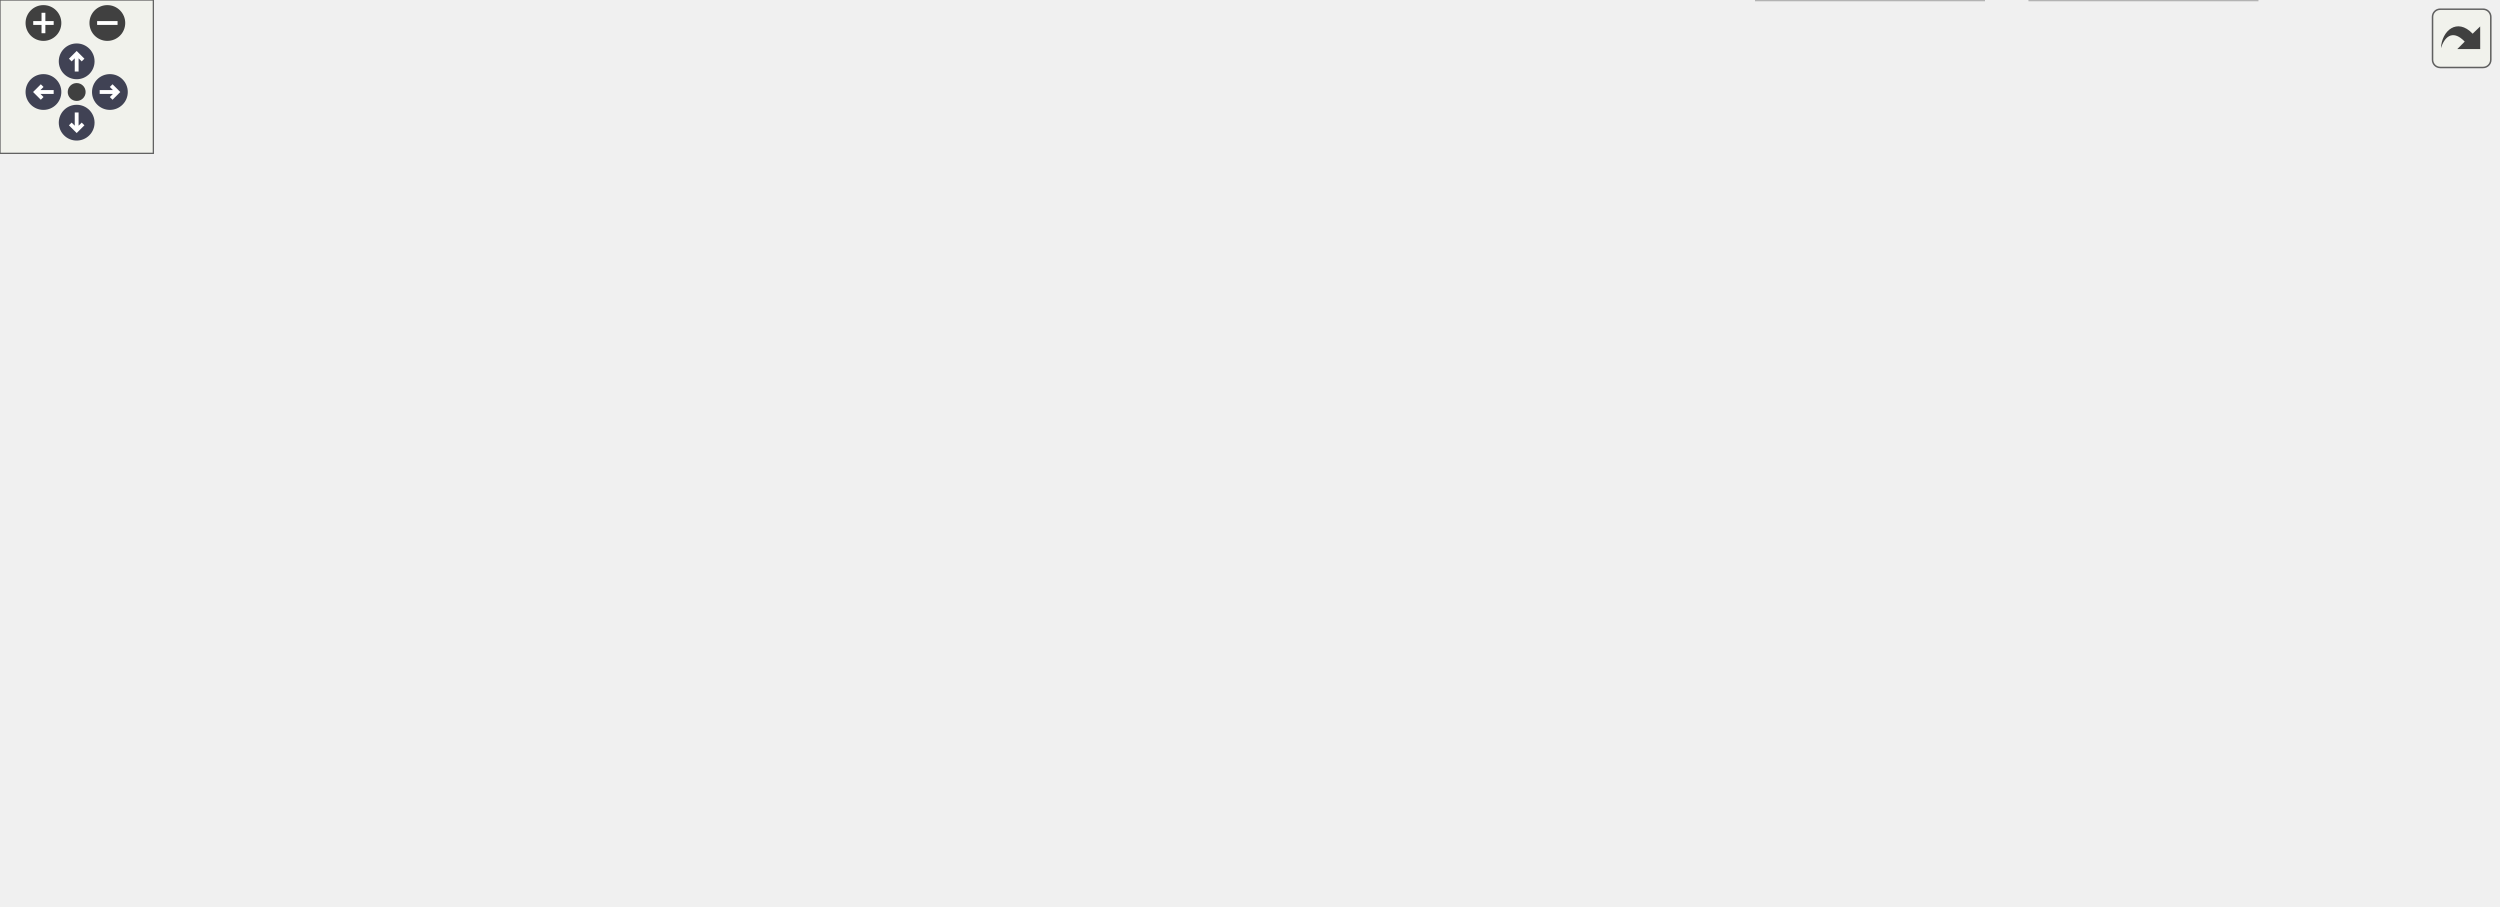
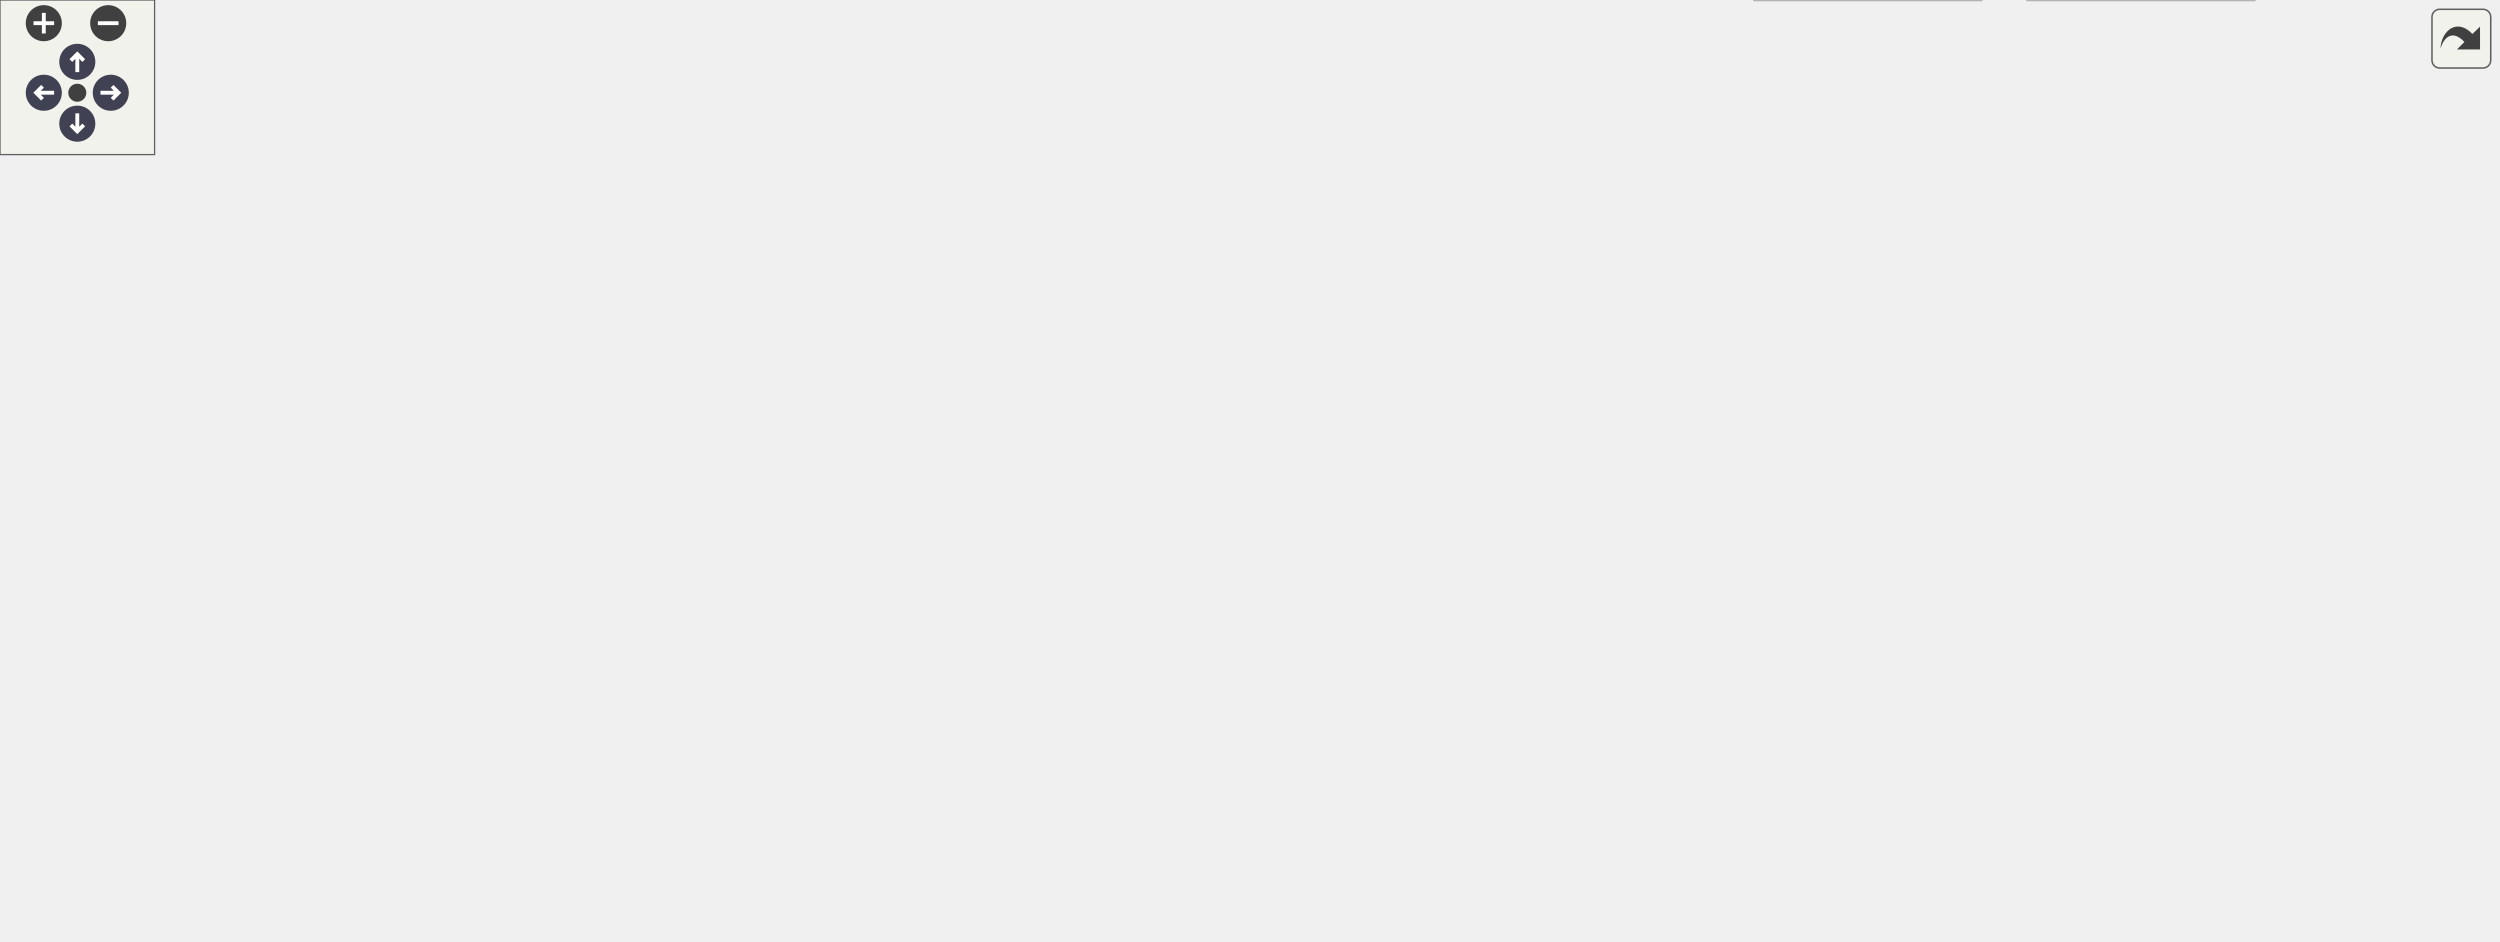
<svg xmlns="http://www.w3.org/2000/svg" xmlns:xlink="http://www.w3.org/1999/xlink" id="main" version="1.1" xml:space="preserve">
  <style type="text/css">
.node, .edge {opacity: 0.7;}
.node.selected, .edge.selected {opacity: 1;}
.edge:hover path { stroke: red; }
.edge:hover polygon { stroke: red; fill: red; }
</style>
  <defs>
    <circle id="rim" cx="0" cy="0" r="7" />
    <circle id="rim2" cx="0" cy="0" r="3.5" />
    <g id="zoomPlus">
      <use xlink:href="#rim" fill="#404040">
        <set attributeName="fill" to="#808080" begin="zoomplus.mouseover" end="zoomplus.mouseout" />
      </use>
      <path d="M-4,0h8M0,-4v8" fill="none" stroke="white" stroke-width="1.5" pointer-events="none" />
    </g>
    <g id="zoomMin">
      <use xlink:href="#rim" fill="#404040">
        <set attributeName="fill" to="#808080" begin="zoomminus.mouseover" end="zoomminus.mouseout" />
      </use>
      <path d="M-4,0h8" fill="none" stroke="white" stroke-width="1.5" pointer-events="none" />
    </g>
    <g id="arrowUp" transform="translate(30 24)">
      <use xlink:href="#rim" />
      <path pointer-events="none" fill="none" stroke="white" stroke-width="1.5" d="M0,-3.0v7 M-2.5,-0.5L0,-3.0L2.5,-0.5" />
    </g>
    <g id="arrowRight" transform="rotate(90) translate(36 -43)">
      <use xlink:href="#rim" />
      <path pointer-events="none" fill="none" stroke="white" stroke-width="1.5" d="M0,-3.0v7 M-2.5,-0.5L0,-3.0L2.5,-0.5" />
    </g>
    <g id="arrowDown" transform="rotate(180) translate(-30 -48)">
      <use xlink:href="#rim" />
      <path pointer-events="none" fill="none" stroke="white" stroke-width="1.5" d="M0,-3.0v7 M-2.5,-0.5L0,-3.0L2.5,-0.5" />
    </g>
    <g id="arrowLeft" transform="rotate(270) translate(-36 17)">
      <use xlink:href="#rim" />
      <path pointer-events="none" fill="none" stroke="white" stroke-width="1.5" d="M0,-3.0v7 M-2.5,-0.5L0,-3.0L2.5,-0.5" />
    </g>
    <g id="resetDef">
      <use xlink:href="#rim2" fill="#404040">
        <set attributeName="fill" to="#808080" begin="reset.mouseover" end="reset.mouseout" />
      </use>
    </g>
  </defs>
  <svg id="graph" class="graph">
    <g id="viewport">
      <g id="Node000001" class="node">
        <g id="a_Node000001">
          <a xlink:title="Can Implementation through MCP2515 Can Controller and TJA1050 CAN Tranciever.">
-             <polygon fill="#999999" stroke="#666666" points="521.69,-294 479.69,-294 479.69,-275 521.69,-275 521.69,-294" />
-             <text text-anchor="middle" x="500.69" y="-282" font-family="Helvetica,sans-Serif" font-size="10.00">can.c</text>
+             <polygon fill="#999999" stroke="#666666" points="564.73,-304.5 523.23,-304.5 523.23,-283.75 564.73,-283.75 564.73,-304.5" />
+             <text xml:space="preserve" text-anchor="middle" x="543.98" y="-291" font-family="Helvetica,sans-Serif" font-size="10.00">can.c</text>
          </a>
        </g>
      </g>
      <g id="Node000002" class="node">
        <g id="a_Node000002">
          <a xlink:href="can_8h.html" target="_top" xlink:title=" ">
-             <polygon fill="white" stroke="#666666" points="446.19,-239 403.19,-239 403.19,-220 446.19,-220 446.19,-239" />
-             <text text-anchor="middle" x="424.69" y="-227" font-family="Helvetica,sans-Serif" font-size="10.00">can.h</text>
+             <polygon fill="white" stroke="#666666" points="426.11,-247.75 383.86,-247.75 383.86,-227 426.11,-227 426.11,-247.75" />
+             <text xml:space="preserve" text-anchor="middle" x="404.98" y="-234.25" font-family="Helvetica,sans-Serif" font-size="10.00">can.h</text>
          </a>
        </g>
      </g>
      <g id="edge1_Node000001_Node000002" class="edge">
        <g id="a_edge1_Node000001_Node000002">
          <a xlink:title=" ">
-             <path fill="none" stroke="#63b8ff" d="M488.48,-274.98C476.92,-266.92 459.32,-254.65 445.53,-245.03" />
-             <polygon fill="#63b8ff" stroke="#63b8ff" points="447.33,-242.02 437.13,-239.17 443.33,-247.76 447.33,-242.02" />
-           </a>
-         </g>
-       </g>
-       <g id="Node000022" class="node">
-         <g id="a_Node000022">
+             <path fill="none" stroke="#63b8ff" d="M522.87,-284.81C500.01,-275.81 463.28,-261.34 436.9,-250.95" />
+             <polygon fill="#63b8ff" stroke="#63b8ff" points="438.29,-247.73 427.7,-247.32 435.72,-254.24 438.29,-247.73" />
+           </a>
+         </g>
+       </g>
+       <g id="Node000025" class="node">
+         <g id="a_Node000025">
          <a xlink:href="usb__serial_8h.html" target="_top" xlink:title=" ">
-             <polygon fill="white" stroke="#666666" points="542.19,-129 467.19,-129 467.19,-110 542.19,-110 542.19,-129" />
-             <text text-anchor="middle" x="504.69" y="-117" font-family="Helvetica,sans-Serif" font-size="10.00">usb_serial.h</text>
-           </a>
-         </g>
-       </g>
-       <g id="edge35_Node000001_Node000022" class="edge">
-         <g id="a_edge35_Node000001_Node000022">
-           <a xlink:title=" ">
-             <path fill="none" stroke="#63b8ff" d="M500.91,-274.74C501.53,-249.31 503.36,-175.08 504.22,-139.69" />
-             <polygon fill="#63b8ff" stroke="#63b8ff" points="507.73,-139.39 504.48,-129.31 500.73,-139.22 507.73,-139.39" />
+             <polygon fill="white" stroke="#666666" points="536.23,-134.25 461.73,-134.25 461.73,-113.5 536.23,-113.5 536.23,-134.25" />
+             <text xml:space="preserve" text-anchor="middle" x="498.98" y="-120.75" font-family="Helvetica,sans-Serif" font-size="10.00">usb_serial.h</text>
+           </a>
+         </g>
+       </g>
+       <g id="edge38_Node000001_Node000025" class="edge">
+         <g id="a_edge38_Node000001_Node000025">
+           <a xlink:title=" ">
+             <path fill="none" stroke="#63b8ff" d="M559.2,-283.45C590.18,-262.56 655.23,-211.76 625.98,-170.25 608.32,-145.19 575.49,-133.89 547.64,-128.84" />
+             <polygon fill="#63b8ff" stroke="#63b8ff" points="548.38,-125.41 537.96,-127.32 547.29,-132.33 548.38,-125.41" />
          </a>
        </g>
      </g>
      <g id="Node000003" class="node">
        <g id="a_Node000003">
          <a xlink:title=" ">
-             <polygon fill="#e0e0e0" stroke="#999999" points="703.69,-74 653.69,-74 653.69,-55 703.69,-55 703.69,-74" />
-             <text text-anchor="middle" x="678.69" y="-62" font-family="Helvetica,sans-Serif" font-size="10.00">stdio.h</text>
+             <polygon fill="#e0e0e0" stroke="#999999" points="696.48,-77.5 647.48,-77.5 647.48,-56.75 696.48,-56.75 696.48,-77.5" />
+             <text xml:space="preserve" text-anchor="middle" x="671.98" y="-64" font-family="Helvetica,sans-Serif" font-size="10.00">stdio.h</text>
          </a>
        </g>
      </g>
      <g id="edge2_Node000002_Node000003" class="edge">
        <g id="a_edge2_Node000002_Node000003">
          <a xlink:title=" ">
-             <path fill="none" stroke="#63b8ff" d="M446.21,-221.2C467.81,-213.43 501.69,-200.06 528.69,-184 580.95,-152.93 635.22,-105.65 661.87,-81.27" />
-             <polygon fill="#63b8ff" stroke="#63b8ff" points="664.55,-83.56 669.52,-74.21 659.79,-78.42 664.55,-83.56" />
+             <path fill="none" stroke="#63b8ff" d="M426.32,-234.6C475.7,-230.1 595.92,-216.71 625.98,-191 656.45,-164.94 666.77,-116.62 670.24,-88.97" />
+             <polygon fill="#63b8ff" stroke="#63b8ff" points="673.68,-89.7 671.24,-79.38 666.72,-88.97 673.68,-89.7" />
          </a>
        </g>
      </g>
      <g id="Node000004" class="node">
        <g id="a_Node000004">
          <a xlink:title=" ">
-             <polygon fill="#e0e0e0" stroke="#999999" points="555.69,-74 483.69,-74 483.69,-55 555.69,-55 555.69,-74" />
-             <text text-anchor="middle" x="519.69" y="-62" font-family="Helvetica,sans-Serif" font-size="10.00">FreeRTOS.h</text>
+             <polygon fill="#e0e0e0" stroke="#999999" points="550.73,-77.5 479.23,-77.5 479.23,-56.75 550.73,-56.75 550.73,-77.5" />
+             <text xml:space="preserve" text-anchor="middle" x="514.98" y="-64" font-family="Helvetica,sans-Serif" font-size="10.00">FreeRTOS.h</text>
          </a>
        </g>
      </g>
      <g id="edge3_Node000002_Node000004" class="edge">
        <g id="a_edge3_Node000002_Node000004">
          <a xlink:title=" ">
-             <path fill="none" stroke="#63b8ff" d="M444.8,-219.85C474.6,-205.79 529.38,-174.83 551.69,-129 559.59,-112.79 548.06,-94.42 536.71,-81.62" />
-             <polygon fill="#63b8ff" stroke="#63b8ff" points="538.93,-78.88 529.48,-74.09 533.88,-83.73 538.93,-78.88" />
+             <path fill="none" stroke="#63b8ff" d="M389.72,-226.6C370.93,-213.37 343.32,-189.24 358.98,-170.25 412.56,-105.3 491.4,-199.2 544.98,-134.25 556.69,-120.05 545.29,-100.54 533.32,-86.39" />
+             <polygon fill="#63b8ff" stroke="#63b8ff" points="535.97,-84.11 526.64,-79.1 530.81,-88.83 535.97,-84.11" />
          </a>
        </g>
      </g>
      <g id="Node000005" class="node">
        <g id="a_Node000005">
          <a xlink:title=" ">
-             <polygon fill="#e0e0e0" stroke="#999999" points="160.19,-74 113.19,-74 113.19,-55 160.19,-55 160.19,-74" />
-             <text text-anchor="middle" x="136.69" y="-62" font-family="Helvetica,sans-Serif" font-size="10.00">task.h</text>
+             <polygon fill="#e0e0e0" stroke="#999999" points="159.98,-77.5 113.98,-77.5 113.98,-56.75 159.98,-56.75 159.98,-77.5" />
+             <text xml:space="preserve" text-anchor="middle" x="136.98" y="-64" font-family="Helvetica,sans-Serif" font-size="10.00">task.h</text>
          </a>
        </g>
      </g>
      <g id="edge4_Node000002_Node000005" class="edge">
        <g id="a_edge4_Node000002_Node000005">
          <a xlink:title=" ">
-             <path fill="none" stroke="#63b8ff" d="M403.04,-227C323.75,-220.98 51.37,-195.66 3.69,-129 -1.22,-122.13 -1.24,-116.85 3.69,-110 9.69,-101.67 65.51,-85 102.9,-74.6" />
-             <polygon fill="#63b8ff" stroke="#63b8ff" points="104.19,-77.87 112.9,-71.84 102.33,-71.12 104.19,-77.87" />
+             <path fill="none" stroke="#63b8ff" d="M383.48,-234.52C306.66,-227.39 47.95,-198.83 3.98,-134.25 -1.21,-126.63 -1.39,-121 3.98,-113.5 6.99,-109.29 64.48,-90.71 102.88,-78.67" />
+             <polygon fill="#63b8ff" stroke="#63b8ff" points="103.68,-82.09 112.18,-75.77 101.59,-75.41 103.68,-82.09" />
          </a>
        </g>
      </g>
      <g id="Node000006" class="node">
        <g id="a_Node000006">
          <a xlink:title=" ">
-             <polygon fill="#e0e0e0" stroke="#999999" points="68.69,-129 12.69,-129 12.69,-110 68.69,-110 68.69,-129" />
-             <text text-anchor="middle" x="40.69" y="-117" font-family="Helvetica,sans-Serif" font-size="10.00">queue.h</text>
+             <polygon fill="#e0e0e0" stroke="#999999" points="68.48,-134.25 13.48,-134.25 13.48,-113.5 68.48,-113.5 68.48,-134.25" />
+             <text xml:space="preserve" text-anchor="middle" x="40.98" y="-120.75" font-family="Helvetica,sans-Serif" font-size="10.00">queue.h</text>
          </a>
        </g>
      </g>
      <g id="edge5_Node000002_Node000006" class="edge">
        <g id="a_edge5_Node000002_Node000006">
          <a xlink:title=" ">
-             <path fill="none" stroke="#63b8ff" d="M403.18,-224.55C366.33,-217.59 288.87,-202.15 224.69,-184 170.45,-168.66 108.77,-146.35 72.38,-132.66" />
-             <polygon fill="#63b8ff" stroke="#63b8ff" points="73.4,-129.31 62.81,-129.05 70.93,-135.86 73.4,-129.31" />
+             <path fill="none" stroke="#63b8ff" d="M383.42,-232.51C346.88,-225.72 270.65,-210.5 207.98,-191 160.1,-176.1 106.47,-153.82 73.21,-139.32" />
+             <polygon fill="#63b8ff" stroke="#63b8ff" points="74.7,-136.15 64.14,-135.33 71.88,-142.56 74.7,-136.15" />
          </a>
        </g>
      </g>
      <g id="Node000007" class="node">
        <g id="a_Node000007">
          <a xlink:title=" ">
-             <polygon fill="#e0e0e0" stroke="#999999" points="162.69,-129 86.69,-129 86.69,-110 162.69,-110 162.69,-129" />
-             <text text-anchor="middle" x="124.69" y="-117" font-family="Helvetica,sans-Serif" font-size="10.00">pico/stdlib.h</text>
+             <polygon fill="#e0e0e0" stroke="#999999" points="161.61,-134.25 86.36,-134.25 86.36,-113.5 161.61,-113.5 161.61,-134.25" />
+             <text xml:space="preserve" text-anchor="middle" x="123.98" y="-120.75" font-family="Helvetica,sans-Serif" font-size="10.00">pico/stdlib.h</text>
          </a>
        </g>
      </g>
      <g id="edge6_Node000002_Node000007" class="edge">
        <g id="a_edge6_Node000002_Node000007">
          <a xlink:title=" ">
-             <path fill="none" stroke="#63b8ff" d="M403.09,-222.91C373.72,-215.12 319.69,-200.14 274.69,-184 231.41,-168.47 182.59,-147.05 152.73,-133.49" />
-             <polygon fill="#63b8ff" stroke="#63b8ff" points="153.92,-130.18 143.37,-129.21 151.01,-136.55 153.92,-130.18" />
+             <path fill="none" stroke="#63b8ff" d="M383.53,-230.98C354.39,-223.4 300.92,-208.52 256.98,-191 219.3,-175.97 177.7,-154.44 151.23,-140.08" />
+             <polygon fill="#63b8ff" stroke="#63b8ff" points="152.98,-137.04 142.53,-135.31 149.62,-143.18 152.98,-137.04" />
          </a>
        </g>
      </g>
      <g id="Node000008" class="node">
        <g id="a_Node000008">
          <a xlink:href="log_8h.html" target="_top" xlink:title=" ">
-             <polygon fill="white" stroke="#666666" points="324.19,-184 283.19,-184 283.19,-165 324.19,-165 324.19,-184" />
-             <text text-anchor="middle" x="303.69" y="-172" font-family="Helvetica,sans-Serif" font-size="10.00">log.h</text>
+             <polygon fill="white" stroke="#666666" points="305.98,-191 265.98,-191 265.98,-170.25 305.98,-170.25 305.98,-191" />
+             <text xml:space="preserve" text-anchor="middle" x="285.98" y="-177.5" font-family="Helvetica,sans-Serif" font-size="10.00">log.h</text>
          </a>
        </g>
      </g>
      <g id="edge7_Node000002_Node000008" class="edge">
        <g id="a_edge7_Node000002_Node000008">
          <a xlink:title=" ">
-             <path fill="none" stroke="#63b8ff" d="M405.25,-219.98C385.7,-211.42 355.31,-198.11 332.87,-188.28" />
-             <polygon fill="#63b8ff" stroke="#63b8ff" points="334.05,-184.98 323.49,-184.17 331.24,-191.39 334.05,-184.98" />
+             <path fill="none" stroke="#63b8ff" d="M383.71,-226.59C365.03,-218 337.65,-205.4 316.62,-195.72" />
+             <polygon fill="#63b8ff" stroke="#63b8ff" points="318.2,-192.6 307.65,-191.6 315.27,-198.95 318.2,-192.6" />
          </a>
        </g>
      </g>
      <g id="Node000017" class="node">
        <g id="a_Node000017">
          <a xlink:href="mcp2515_8h.html" target="_top" xlink:title=" ">
-             <polygon fill="white" stroke="#666666" points="746.19,-129 675.19,-129 675.19,-110 746.19,-110 746.19,-129" />
-             <text text-anchor="middle" x="710.69" y="-117" font-family="Helvetica,sans-Serif" font-size="10.00">mcp2515.h</text>
+             <polygon fill="white" stroke="#666666" points="755.98,-134.25 685.98,-134.25 685.98,-113.5 755.98,-113.5 755.98,-134.25" />
+             <text xml:space="preserve" text-anchor="middle" x="720.98" y="-120.75" font-family="Helvetica,sans-Serif" font-size="10.00">mcp2515.h</text>
          </a>
        </g>
      </g>
      <g id="edge26_Node000002_Node000017" class="edge">
        <g id="a_edge26_Node000002_Node000017">
          <a xlink:title=" ">
-             <path fill="none" stroke="#63b8ff" d="M446.33,-229.3C490.12,-229.93 590.99,-226.26 660.69,-184 678.83,-173.01 692.98,-152.86 701.53,-138.2" />
-             <polygon fill="#63b8ff" stroke="#63b8ff" points="704.77,-139.56 706.53,-129.11 698.64,-136.18 704.77,-139.56" />
+             <path fill="none" stroke="#63b8ff" d="M426.53,-236.96C472.26,-237.29 581.22,-233.2 658.98,-191 679.86,-179.67 697.67,-158.71 708.77,-143.42" />
+             <polygon fill="#63b8ff" stroke="#63b8ff" points="711.38,-145.8 714.2,-135.59 705.63,-141.81 711.38,-145.8" />
+           </a>
+         </g>
+       </g>
+       <g id="Node000022" class="node">
+         <g id="a_Node000022">
+           <a xlink:title=" ">
+             <polygon fill="#e0e0e0" stroke="#999999" points="442.23,-191 367.73,-191 367.73,-170.25 442.23,-170.25 442.23,-191" />
+             <text xml:space="preserve" text-anchor="middle" x="404.98" y="-177.5" font-family="Helvetica,sans-Serif" font-size="10.00">isotp_user.h</text>
+           </a>
+         </g>
+       </g>
+       <g id="edge35_Node000002_Node000022" class="edge">
+         <g id="a_edge35_Node000002_Node000022">
+           <a xlink:title=" ">
+             <path fill="none" stroke="#63b8ff" d="M404.98,-226.59C404.98,-219.97 404.98,-210.97 404.98,-202.77" />
+             <polygon fill="#63b8ff" stroke="#63b8ff" points="408.48,-202.84 404.98,-192.84 401.48,-202.84 408.48,-202.84" />
+           </a>
+         </g>
+       </g>
+       <g id="Node000023" class="node">
+         <g id="a_Node000023">
+           <a xlink:title=" ">
+             <polygon fill="#e0e0e0" stroke="#999999" points="509.48,-191 460.48,-191 460.48,-170.25 509.48,-170.25 509.48,-191" />
+             <text xml:space="preserve" text-anchor="middle" x="484.98" y="-177.5" font-family="Helvetica,sans-Serif" font-size="10.00">isotp.h</text>
+           </a>
+         </g>
+       </g>
+       <g id="edge36_Node000002_Node000023" class="edge">
+         <g id="a_edge36_Node000002_Node000023">
+           <a xlink:title=" ">
+             <path fill="none" stroke="#63b8ff" d="M419.28,-226.59C431,-218.57 447.82,-207.06 461.51,-197.69" />
+             <polygon fill="#63b8ff" stroke="#63b8ff" points="463.28,-200.72 469.55,-192.18 459.32,-194.94 463.28,-200.72" />
+           </a>
+         </g>
+       </g>
+       <g id="Node000024" class="node">
+         <g id="a_Node000024">
+           <a xlink:title=" ">
+             <polygon fill="#e0e0e0" stroke="#999999" points="616.73,-191 527.23,-191 527.23,-170.25 616.73,-170.25 616.73,-191" />
+             <text xml:space="preserve" text-anchor="middle" x="571.98" y="-177.5" font-family="Helvetica,sans-Serif" font-size="10.00">isotp_defines.h</text>
+           </a>
+         </g>
+       </g>
+       <g id="edge37_Node000002_Node000024" class="edge">
+         <g id="a_edge37_Node000002_Node000024">
+           <a xlink:title=" ">
+             <path fill="none" stroke="#63b8ff" d="M426.47,-229.33C452.91,-220.66 498.34,-205.77 531.42,-194.92" />
+             <polygon fill="#63b8ff" stroke="#63b8ff" points="532.27,-198.33 540.68,-191.89 530.09,-191.68 532.27,-198.33" />
          </a>
        </g>
      </g>
      <g id="edge12_Node000008_Node000004" class="edge">
        <g id="a_edge12_Node000008_Node000004">
          <a xlink:title=" ">
-             <path fill="none" stroke="#63b8ff" d="M307.52,-164.61C313.94,-150.75 328.24,-124.13 348.69,-110 359.07,-102.83 426.67,-86.51 473.7,-75.76" />
-             <polygon fill="#63b8ff" stroke="#63b8ff" points="474.71,-79.11 483.69,-73.48 473.16,-72.29 474.71,-79.11" />
+             <path fill="none" stroke="#63b8ff" d="M291.94,-169.92C301.37,-155.4 321.13,-128.17 344.98,-113.5 355.56,-106.99 421.27,-90.45 467.82,-79.24" />
+             <polygon fill="#63b8ff" stroke="#63b8ff" points="468.52,-82.67 477.43,-76.94 466.89,-75.86 468.52,-82.67" />
          </a>
        </g>
      </g>
      <g id="edge13_Node000008_Node000005" class="edge">
        <g id="a_edge13_Node000008_Node000005">
          <a xlink:title=" ">
-             <path fill="none" stroke="#63b8ff" d="M290.31,-164.84C261.61,-146.28 193.89,-102.49 158.74,-79.75" />
-             <polygon fill="#63b8ff" stroke="#63b8ff" points="160.44,-76.69 150.14,-74.2 156.64,-82.57 160.44,-76.69" />
+             <path fill="none" stroke="#63b8ff" d="M274.54,-169.9C258.91,-156.72 229.86,-132.64 203.98,-113.5 190.26,-103.35 174.47,-92.61 161.66,-84.13" />
+             <polygon fill="#63b8ff" stroke="#63b8ff" points="163.67,-81.26 153.4,-78.7 159.83,-87.11 163.67,-81.26" />
          </a>
        </g>
      </g>
      <g id="edge14_Node000008_Node000006" class="edge">
        <g id="a_edge14_Node000008_Node000006">
          <a xlink:title=" ">
-             <path fill="none" stroke="#63b8ff" d="M283.08,-169.67C244.85,-162.51 160.14,-146.42 78.85,-129.19" />
-             <polygon fill="#63b8ff" stroke="#63b8ff" points="79.47,-125.75 68.96,-127.09 78.01,-132.59 79.47,-125.75" />
+             <path fill="none" stroke="#63b8ff" d="M265.74,-175.52C230.1,-168.23 153.59,-152.3 79.73,-134.84" />
+             <polygon fill="#63b8ff" stroke="#63b8ff" points="80.87,-131.52 70.33,-132.61 79.25,-138.33 80.87,-131.52" />
          </a>
        </g>
      </g>
      <g id="edge8_Node000008_Node000007" class="edge">
        <g id="a_edge8_Node000008_Node000007">
          <a xlink:title=" ">
-             <path fill="none" stroke="#63b8ff" d="M283.16,-167.42C254.03,-158.8 200.18,-142.85 163.41,-131.96" />
-             <polygon fill="#63b8ff" stroke="#63b8ff" points="164.11,-128.52 153.53,-129.04 162.13,-135.23 164.11,-128.52" />
+             <path fill="none" stroke="#63b8ff" d="M265.79,-172.8C240.37,-164.21 196.13,-149.26 163.8,-138.33" />
+             <polygon fill="#63b8ff" stroke="#63b8ff" points="164.95,-135.03 154.35,-135.14 162.71,-141.66 164.95,-135.03" />
          </a>
        </g>
      </g>
      <g id="Node000009" class="node">
        <g id="a_Node000009">
          <a xlink:title=" ">
-             <polygon fill="#e0e0e0" stroke="#999999" points="95.19,-74 42.19,-74 42.19,-55 95.19,-55 95.19,-74" />
-             <text text-anchor="middle" x="68.69" y="-62" font-family="Helvetica,sans-Serif" font-size="10.00">string.h</text>
+             <polygon fill="#e0e0e0" stroke="#999999" points="96.36,-77.5 43.61,-77.5 43.61,-56.75 96.36,-56.75 96.36,-77.5" />
+             <text xml:space="preserve" text-anchor="middle" x="69.98" y="-64" font-family="Helvetica,sans-Serif" font-size="10.00">string.h</text>
          </a>
        </g>
      </g>
      <g id="edge9_Node000008_Node000009" class="edge">
        <g id="a_edge9_Node000008_Node000009">
          <a xlink:title=" ">
-             <path fill="none" stroke="#63b8ff" d="M283.82,-164.85C264.08,-156.15 233.04,-142.18 206.69,-129 190.86,-121.08 187.61,-117.74 171.69,-110 147.91,-98.43 120.38,-86.62 99.77,-78.07" />
-             <polygon fill="#63b8ff" stroke="#63b8ff" points="100.83,-74.72 90.25,-74.15 98.17,-81.2 100.83,-74.72" />
+             <path fill="none" stroke="#63b8ff" d="M267.58,-169.82C250.85,-160.82 225.56,-146.99 203.98,-134.25 189.06,-125.44 186.25,-121.68 170.98,-113.5 149.39,-101.94 124.28,-90.64 104.49,-82.22" />
+             <polygon fill="#63b8ff" stroke="#63b8ff" points="106.07,-79.08 95.5,-78.43 103.36,-85.54 106.07,-79.08" />
          </a>
        </g>
      </g>
      <g id="Node000010" class="node">
        <g id="a_Node000010">
          <a xlink:title=" ">
-             <polygon fill="#e0e0e0" stroke="#999999" points="410.19,-129 357.19,-129 357.19,-110 410.19,-110 410.19,-129" />
-             <text text-anchor="middle" x="383.69" y="-117" font-family="Helvetica,sans-Serif" font-size="10.00">stdint.h</text>
+             <polygon fill="#e0e0e0" stroke="#999999" points="406.36,-134.25 353.61,-134.25 353.61,-113.5 406.36,-113.5 406.36,-134.25" />
+             <text xml:space="preserve" text-anchor="middle" x="379.98" y="-120.75" font-family="Helvetica,sans-Serif" font-size="10.00">stdint.h</text>
          </a>
        </g>
      </g>
      <g id="edge10_Node000008_Node000010" class="edge">
        <g id="a_edge10_Node000008_Node000010">
          <a xlink:title=" ">
-             <path fill="none" stroke="#63b8ff" d="M316.55,-164.98C328.84,-156.84 347.6,-144.41 362.17,-134.76" />
-             <polygon fill="#63b8ff" stroke="#63b8ff" points="364.2,-137.61 370.61,-129.17 360.34,-131.78 364.2,-137.61" />
+             <path fill="none" stroke="#63b8ff" d="M302.79,-169.84C316.95,-161.58 337.47,-149.63 353.79,-140.13" />
+             <polygon fill="#63b8ff" stroke="#63b8ff" points="355.13,-143.4 362.01,-135.34 351.61,-137.35 355.13,-143.4" />
          </a>
        </g>
      </g>
      <g id="Node000011" class="node">
        <g id="a_Node000011">
          <a xlink:title=" ">
-             <polygon fill="#e0e0e0" stroke="#999999" points="465.69,-74 403.69,-74 403.69,-55 465.69,-55 465.69,-74" />
-             <text text-anchor="middle" x="434.69" y="-62" font-family="Helvetica,sans-Serif" font-size="10.00">stdbool.h</text>
+             <polygon fill="#e0e0e0" stroke="#999999" points="461.48,-77.5 400.48,-77.5 400.48,-56.75 461.48,-56.75 461.48,-77.5" />
+             <text xml:space="preserve" text-anchor="middle" x="430.98" y="-64" font-family="Helvetica,sans-Serif" font-size="10.00">stdbool.h</text>
          </a>
        </g>
      </g>
      <g id="edge11_Node000008_Node000011" class="edge">
        <g id="a_edge11_Node000008_Node000011">
          <a xlink:title=" ">
-             <path fill="none" stroke="#63b8ff" d="M324.63,-171.36C350.8,-167.54 395.14,-157.1 419.69,-129 430.41,-116.74 433.82,-98.23 434.75,-84.35" />
-             <polygon fill="#63b8ff" stroke="#63b8ff" points="438.26,-84.12 435.06,-74.02 431.26,-83.91 438.26,-84.12" />
+             <path fill="none" stroke="#63b8ff" d="M306.32,-174.98C338.79,-167.16 400.17,-150.63 414.98,-134.25 426.01,-122.05 429.77,-103.56 430.91,-89.24" />
+             <polygon fill="#63b8ff" stroke="#63b8ff" points="434.4,-89.62 431.3,-79.49 427.41,-89.35 434.4,-89.62" />
          </a>
        </g>
      </g>
      <g id="Node000012" class="node">
        <g id="a_Node000012">
          <a xlink:title=" ">
-             <polygon fill="#e0e0e0" stroke="#999999" points="635.69,-74 573.69,-74 573.69,-55 635.69,-55 635.69,-74" />
-             <text text-anchor="middle" x="604.69" y="-62" font-family="Helvetica,sans-Serif" font-size="10.00">semphr.h</text>
+             <polygon fill="#e0e0e0" stroke="#999999" points="629.48,-77.5 568.48,-77.5 568.48,-56.75 629.48,-56.75 629.48,-77.5" />
+             <text xml:space="preserve" text-anchor="middle" x="598.98" y="-64" font-family="Helvetica,sans-Serif" font-size="10.00">semphr.h</text>
          </a>
        </g>
      </g>
      <g id="edge15_Node000008_Node000012" class="edge">
        <g id="a_edge15_Node000008_Node000012">
          <a xlink:title=" ">
-             <path fill="none" stroke="#63b8ff" d="M324.3,-171.62C376.56,-166.58 512.83,-151.58 551.69,-129 570.64,-117.99 585.83,-97.55 595.01,-82.83" />
-             <polygon fill="#63b8ff" stroke="#63b8ff" points="598.07,-84.53 600.15,-74.14 592.05,-80.96 598.07,-84.53" />
+             <path fill="none" stroke="#63b8ff" d="M306.47,-176.87C364.03,-169.03 524.35,-146.33 544.98,-134.25 564.1,-123.05 579.31,-102.38 588.65,-87.12" />
+             <polygon fill="#63b8ff" stroke="#63b8ff" points="591.42,-89.32 593.4,-78.91 585.36,-85.82 591.42,-89.32" />
          </a>
        </g>
      </g>
      <g id="Node000013" class="node">
        <g id="a_Node000013">
          <a xlink:href="gse_8h.html" target="_top" xlink:title=" ">
-             <polygon fill="white" stroke="#666666" points="300.19,-129 257.19,-129 257.19,-110 300.19,-110 300.19,-129" />
-             <text text-anchor="middle" x="278.69" y="-117" font-family="Helvetica,sans-Serif" font-size="10.00">gse.h</text>
+             <polygon fill="white" stroke="#666666" points="298.11,-134.25 255.86,-134.25 255.86,-113.5 298.11,-113.5 298.11,-134.25" />
+             <text xml:space="preserve" text-anchor="middle" x="276.98" y="-120.75" font-family="Helvetica,sans-Serif" font-size="10.00">gse.h</text>
          </a>
        </g>
      </g>
      <g id="edge16_Node000008_Node000013" class="edge">
        <g id="a_edge16_Node000008_Node000013">
          <a xlink:title=" ">
-             <path fill="none" stroke="#63b8ff" d="M299.57,-164.75C296.18,-157.57 291.28,-147.18 287.08,-138.27" />
-             <polygon fill="#63b8ff" stroke="#63b8ff" points="290.18,-136.64 282.75,-129.09 283.85,-139.63 290.18,-136.64" />
+             <path fill="none" stroke="#63b8ff" d="M284.37,-169.84C283.27,-163.14 281.77,-154.01 280.41,-145.73" />
+             <polygon fill="#63b8ff" stroke="#63b8ff" points="283.9,-145.37 278.82,-136.07 276.99,-146.51 283.9,-145.37" />
          </a>
        </g>
      </g>
      <g id="edge17_Node000013_Node000003" class="edge">
        <g id="a_edge17_Node000013_Node000003">
          <a xlink:title=" ">
-             <path fill="none" stroke="#63b8ff" d="M300.42,-115.86C371.14,-107.28 592.75,-80.38 643.42,-73.62" />
-             <polygon fill="#63b8ff" stroke="#63b8ff" points="644.12,-77.05 653.52,-72.16 643.12,-70.12 644.12,-77.05" />
+             <path fill="none" stroke="#63b8ff" d="M298.41,-119.84C311.79,-117.96 329.38,-115.53 344.98,-113.5 471.95,-96.97 507.99,-103.2 636.18,-77.82" />
+             <polygon fill="#63b8ff" stroke="#63b8ff" points="636.62,-81.3 645.73,-75.9 635.24,-74.44 636.62,-81.3" />
          </a>
        </g>
      </g>
      <g id="edge21_Node000013_Node000004" class="edge">
        <g id="a_edge21_Node000013_Node000004">
          <a xlink:title=" ">
-             <path fill="none" stroke="#63b8ff" d="M300.38,-113.31C305.1,-112.2 310.06,-111.05 314.69,-110 369.16,-97.66 431.94,-84.13 473.52,-75.27" />
-             <polygon fill="#63b8ff" stroke="#63b8ff" points="474.31,-78.68 483.36,-73.18 472.85,-71.84 474.31,-78.68" />
+             <path fill="none" stroke="#63b8ff" d="M298.42,-116.98C302.89,-115.79 307.58,-114.58 311.98,-113.5 341.08,-106.35 417.76,-89.41 468.1,-78.37" />
+             <polygon fill="#63b8ff" stroke="#63b8ff" points="468.54,-81.85 477.56,-76.29 467.04,-75.01 468.54,-81.85" />
          </a>
        </g>
      </g>
      <g id="edge23_Node000013_Node000005" class="edge">
        <g id="a_edge23_Node000013_Node000005">
          <a xlink:title=" ">
-             <path fill="none" stroke="#63b8ff" d="M257.13,-110.45C233.77,-101.73 196.25,-87.73 169.29,-77.67" />
-             <polygon fill="#63b8ff" stroke="#63b8ff" points="170.48,-74.37 159.88,-74.15 168.03,-80.93 170.48,-74.37" />
+             <path fill="none" stroke="#63b8ff" d="M255.41,-114.44C232.86,-105.62 197.16,-91.66 170.84,-81.37" />
+             <polygon fill="#63b8ff" stroke="#63b8ff" points="172.2,-78.14 161.62,-77.76 169.65,-84.66 172.2,-78.14" />
          </a>
        </g>
      </g>
      <g id="edge20_Node000013_Node000009" class="edge">
        <g id="a_edge20_Node000013_Node000009">
          <a xlink:title=" ">
-             <path fill="none" stroke="#63b8ff" d="M257.01,-113.03C221.14,-103.97 149.05,-85.78 105.21,-74.72" />
-             <polygon fill="#63b8ff" stroke="#63b8ff" points="106.06,-71.32 95.51,-72.27 104.35,-78.11 106.06,-71.32" />
+             <path fill="none" stroke="#63b8ff" d="M255.52,-117.24C224.87,-109.19 166.52,-93.84 107.71,-78.22" />
+             <polygon fill="#63b8ff" stroke="#63b8ff" points="108.76,-74.88 98.19,-75.69 106.96,-81.64 108.76,-74.88" />
          </a>
        </g>
      </g>
      <g id="edge18_Node000013_Node000011" class="edge">
        <g id="a_edge18_Node000013_Node000011">
          <a xlink:title=" ">
-             <path fill="none" stroke="#63b8ff" d="M300.39,-111.13C326.11,-102.39 369.33,-87.71 399.78,-77.36" />
-             <polygon fill="#63b8ff" stroke="#63b8ff" points="401.23,-80.56 409.58,-74.03 398.98,-73.94 401.23,-80.56" />
+             <path fill="none" stroke="#63b8ff" d="M298.39,-115.26C322.65,-106.64 362.67,-92.41 392.4,-81.84" />
+             <polygon fill="#63b8ff" stroke="#63b8ff" points="393.57,-85.14 401.82,-78.49 391.22,-78.55 393.57,-85.14" />
          </a>
        </g>
      </g>
      <g id="edge22_Node000013_Node000012" class="edge">
        <g id="a_edge22_Node000013_Node000012">
          <a xlink:title=" ">
-             <path fill="none" stroke="#63b8ff" d="M300.29,-115.55C346.59,-109.15 459.02,-93.13 563.23,-74.19" />
-             <polygon fill="#63b8ff" stroke="#63b8ff" points="564.08,-77.59 573.28,-72.35 562.82,-70.7 564.08,-77.59" />
+             <path fill="none" stroke="#63b8ff" d="M298.38,-120.02C344.07,-113.8 454.73,-98.08 557.21,-77.94" />
+             <polygon fill="#63b8ff" stroke="#63b8ff" points="557.76,-81.4 566.89,-76.01 556.4,-74.53 557.76,-81.4" />
          </a>
        </g>
      </g>
      <g id="Node000014" class="node">
        <g id="a_Node000014">
          <a xlink:title=" ">
-             <polygon fill="#e0e0e0" stroke="#999999" points="385.19,-74 332.19,-74 332.19,-55 385.19,-55 385.19,-74" />
-             <text text-anchor="middle" x="358.69" y="-62" font-family="Helvetica,sans-Serif" font-size="10.00">stdlib.h</text>
+             <polygon fill="#e0e0e0" stroke="#999999" points="381.98,-77.5 329.98,-77.5 329.98,-56.75 381.98,-56.75 381.98,-77.5" />
+             <text xml:space="preserve" text-anchor="middle" x="355.98" y="-64" font-family="Helvetica,sans-Serif" font-size="10.00">stdlib.h</text>
          </a>
        </g>
      </g>
      <g id="edge19_Node000013_Node000014" class="edge">
        <g id="a_edge19_Node000013_Node000014">
          <a xlink:title=" ">
-             <path fill="none" stroke="#63b8ff" d="M291.55,-109.98C303.84,-101.84 322.6,-89.41 337.17,-79.76" />
-             <polygon fill="#63b8ff" stroke="#63b8ff" points="339.2,-82.61 345.61,-74.17 335.34,-76.78 339.2,-82.61" />
+             <path fill="none" stroke="#63b8ff" d="M291.1,-113.09C302.68,-105.07 319.28,-93.56 332.8,-84.19" />
+             <polygon fill="#63b8ff" stroke="#63b8ff" points="334.51,-87.26 340.74,-78.69 330.52,-81.51 334.51,-87.26" />
          </a>
        </g>
      </g>
      <g id="Node000015" class="node">
        <g id="a_Node000015">
          <a xlink:title=" ">
-             <polygon fill="#e0e0e0" stroke="#999999" points="225.19,-74 178.19,-74 178.19,-55 225.19,-55 225.19,-74" />
-             <text text-anchor="middle" x="201.69" y="-62" font-family="Helvetica,sans-Serif" font-size="10.00">tusb.h</text>
+             <polygon fill="#e0e0e0" stroke="#999999" points="223.98,-77.5 177.98,-77.5 177.98,-56.75 223.98,-56.75 223.98,-77.5" />
+             <text xml:space="preserve" text-anchor="middle" x="200.98" y="-64" font-family="Helvetica,sans-Serif" font-size="10.00">tusb.h</text>
          </a>
        </g>
      </g>
      <g id="edge24_Node000013_Node000015" class="edge">
        <g id="a_edge24_Node000013_Node000015">
          <a xlink:title=" ">
-             <path fill="none" stroke="#63b8ff" d="M266.32,-109.98C254.61,-101.92 236.78,-89.65 222.81,-80.03" />
-             <polygon fill="#63b8ff" stroke="#63b8ff" points="224.51,-76.96 214.29,-74.17 220.54,-82.72 224.51,-76.96" />
+             <path fill="none" stroke="#63b8ff" d="M263.39,-113.09C252.37,-105.15 236.59,-93.78 223.66,-84.46" />
+             <polygon fill="#63b8ff" stroke="#63b8ff" points="225.84,-81.72 215.68,-78.71 221.75,-87.4 225.84,-81.72" />
          </a>
        </g>
      </g>
      <g id="Node000016" class="node">
        <g id="a_Node000016">
          <a xlink:title=" ">
-             <polygon fill="#e0e0e0" stroke="#999999" points="314.19,-74 243.19,-74 243.19,-55 314.19,-55 314.19,-74" />
-             <text text-anchor="middle" x="278.69" y="-62" font-family="Helvetica,sans-Serif" font-size="10.00">pico/error.h</text>
+             <polygon fill="#e0e0e0" stroke="#999999" points="312.36,-77.5 241.61,-77.5 241.61,-56.75 312.36,-56.75 312.36,-77.5" />
+             <text xml:space="preserve" text-anchor="middle" x="276.98" y="-64" font-family="Helvetica,sans-Serif" font-size="10.00">pico/error.h</text>
          </a>
        </g>
      </g>
      <g id="edge25_Node000013_Node000016" class="edge">
        <g id="a_edge25_Node000013_Node000016">
          <a xlink:title=" ">
-             <path fill="none" stroke="#63b8ff" d="M278.69,-109.75C278.69,-102.8 278.69,-92.85 278.69,-84.13" />
-             <polygon fill="#63b8ff" stroke="#63b8ff" points="282.19,-84.09 278.69,-74.09 275.19,-84.09 282.19,-84.09" />
+             <path fill="none" stroke="#63b8ff" d="M276.98,-113.09C276.98,-106.47 276.98,-97.47 276.98,-89.27" />
+             <polygon fill="#63b8ff" stroke="#63b8ff" points="280.48,-89.34 276.98,-79.34 273.48,-89.34 280.48,-89.34" />
          </a>
        </g>
      </g>
      <g id="edge27_Node000017_Node000003" class="edge">
        <g id="a_edge27_Node000017_Node000003">
          <a xlink:title=" ">
-             <path fill="none" stroke="#63b8ff" d="M705.41,-109.75C700.98,-102.42 694.53,-91.73 689.08,-82.7" />
-             <polygon fill="#63b8ff" stroke="#63b8ff" points="692.05,-80.84 683.88,-74.09 686.05,-84.46 692.05,-80.84" />
+             <path fill="none" stroke="#63b8ff" d="M712.22,-113.09C705.53,-105.61 696.13,-95.11 688.09,-86.13" />
+             <polygon fill="#63b8ff" stroke="#63b8ff" points="690.95,-84.07 681.67,-78.96 685.74,-88.74 690.95,-84.07" />
          </a>
        </g>
      </g>
      <g id="edge28_Node000017_Node000004" class="edge">
        <g id="a_edge28_Node000017_Node000004">
          <a xlink:title=" ">
-             <path fill="none" stroke="#63b8ff" d="M680.01,-109.98C647.52,-100.97 596.1,-86.7 560.28,-76.76" />
-             <polygon fill="#63b8ff" stroke="#63b8ff" points="561.19,-73.38 550.62,-74.08 559.32,-80.13 561.19,-73.38" />
+             <path fill="none" stroke="#63b8ff" d="M685.57,-113.46C651.33,-104.36 599.26,-90.52 561.65,-80.53" />
+             <polygon fill="#63b8ff" stroke="#63b8ff" points="562.99,-77.26 552.43,-78.08 561.2,-84.03 562.99,-77.26" />
          </a>
        </g>
      </g>
      <g id="edge34_Node000017_Node000012" class="edge">
        <g id="a_edge34_Node000017_Node000012">
          <a xlink:title=" ">
-             <path fill="none" stroke="#63b8ff" d="M693.66,-109.98C676.77,-101.54 650.63,-88.47 631.05,-78.68" />
-             <polygon fill="#63b8ff" stroke="#63b8ff" points="632.55,-75.51 622.04,-74.17 629.41,-81.77 632.55,-75.51" />
+             <path fill="none" stroke="#63b8ff" d="M699.17,-113.09C680.17,-104.56 652.38,-92.09 630.89,-82.44" />
+             <polygon fill="#63b8ff" stroke="#63b8ff" points="632.54,-79.35 621.98,-78.45 629.67,-85.74 632.54,-79.35" />
          </a>
        </g>
      </g>
      <g id="Node000018" class="node">
        <g id="a_Node000018">
          <a xlink:title=" ">
-             <polygon fill="#e0e0e0" stroke="#999999" points="776.19,-19 687.19,-19 687.19,0 776.19,0 776.19,-19" />
-             <text text-anchor="middle" x="731.69" y="-7" font-family="Helvetica,sans-Serif" font-size="10.00">hardware/spi.h</text>
+             <polygon fill="#e0e0e0" stroke="#999999" points="768.98,-20.75 680.98,-20.75 680.98,0 768.98,0 768.98,-20.75" />
+             <text xml:space="preserve" text-anchor="middle" x="724.98" y="-7.25" font-family="Helvetica,sans-Serif" font-size="10.00">hardware/spi.h</text>
          </a>
        </g>
      </g>
      <g id="edge29_Node000017_Node000018" class="edge">
        <g id="a_edge29_Node000017_Node000018">
          <a xlink:title=" ">
-             <path fill="none" stroke="#63b8ff" d="M712.41,-109.66C715.81,-92.17 723.47,-52.8 728.04,-29.27" />
-             <polygon fill="#63b8ff" stroke="#63b8ff" points="731.54,-29.64 730.01,-19.16 724.67,-28.31 731.54,-29.64" />
+             <path fill="none" stroke="#63b8ff" d="M721.32,-113.37C721.96,-95.6 723.34,-56.97 724.22,-32.68" />
+             <polygon fill="#63b8ff" stroke="#63b8ff" points="727.71,-32.81 724.57,-22.69 720.72,-32.56 727.71,-32.81" />
          </a>
        </g>
      </g>
      <g id="Node000019" class="node">
        <g id="a_Node000019">
          <a xlink:href="HardwareConfig_8h.html" target="_top" xlink:title="Macro definition for all hardware configuration (pin and bus assignment, etc).">
-             <polygon fill="white" stroke="#666666" points="863.69,-74 759.69,-74 759.69,-55 863.69,-55 863.69,-74" />
-             <text text-anchor="middle" x="811.69" y="-62" font-family="Helvetica,sans-Serif" font-size="10.00">HardwareConfig.h</text>
+             <polygon fill="white" stroke="#666666" points="856.48,-77.5 753.48,-77.5 753.48,-56.75 856.48,-56.75 856.48,-77.5" />
+             <text xml:space="preserve" text-anchor="middle" x="804.98" y="-64" font-family="Helvetica,sans-Serif" font-size="10.00">HardwareConfig.h</text>
          </a>
        </g>
      </g>
      <g id="edge30_Node000017_Node000019" class="edge">
        <g id="a_edge30_Node000017_Node000019">
          <a xlink:title=" ">
-             <path fill="none" stroke="#63b8ff" d="M726.92,-109.98C742.88,-101.61 767.47,-88.7 786.07,-78.95" />
-             <polygon fill="#63b8ff" stroke="#63b8ff" points="787.94,-81.92 795.17,-74.17 784.69,-75.72 787.94,-81.92" />
+             <path fill="none" stroke="#63b8ff" d="M736,-113.09C748.42,-104.99 766.31,-93.33 780.75,-83.92" />
+             <polygon fill="#63b8ff" stroke="#63b8ff" points="782.36,-87.05 788.82,-78.65 778.54,-81.18 782.36,-87.05" />
          </a>
        </g>
      </g>
      <g id="Node000021" class="node">
        <g id="a_Node000021">
          <a xlink:title=" ">
-             <polygon fill="#e0e0e0" stroke="#999999" points="977.19,-74 882.19,-74 882.19,-55 977.19,-55 977.19,-74" />
-             <text text-anchor="middle" x="929.69" y="-62" font-family="Helvetica,sans-Serif" font-size="10.00">hardware/gpio.h</text>
+             <polygon fill="#e0e0e0" stroke="#999999" points="969.36,-77.5 874.61,-77.5 874.61,-56.75 969.36,-56.75 969.36,-77.5" />
+             <text xml:space="preserve" text-anchor="middle" x="921.98" y="-64" font-family="Helvetica,sans-Serif" font-size="10.00">hardware/gpio.h</text>
          </a>
        </g>
      </g>
      <g id="edge33_Node000017_Node000021" class="edge">
        <g id="a_edge33_Node000017_Node000021">
          <a xlink:title=" ">
-             <path fill="none" stroke="#63b8ff" d="M745.88,-109.98C783.52,-100.87 843.35,-86.4 884.47,-76.45" />
-             <polygon fill="#63b8ff" stroke="#63b8ff" points="885.34,-79.84 894.23,-74.08 883.69,-73.03 885.34,-79.84" />
+             <path fill="none" stroke="#63b8ff" d="M756.45,-113.21C789.44,-104.23 838.81,-90.78 875.05,-80.91" />
+             <polygon fill="#63b8ff" stroke="#63b8ff" points="875.66,-84.37 884.39,-78.37 873.82,-77.62 875.66,-84.37" />
          </a>
        </g>
      </g>
      <g id="edge32_Node000019_Node000018" class="edge">
        <g id="a_edge32_Node000019_Node000018">
          <a xlink:title=" ">
-             <path fill="none" stroke="#63b8ff" d="M798.84,-54.98C786.55,-46.84 767.79,-34.41 753.22,-24.76" />
-             <polygon fill="#63b8ff" stroke="#63b8ff" points="755.05,-21.78 744.78,-19.17 751.19,-27.61 755.05,-21.78" />
+             <path fill="none" stroke="#63b8ff" d="M790.68,-56.34C778.96,-48.32 762.14,-36.81 748.45,-27.44" />
+             <polygon fill="#63b8ff" stroke="#63b8ff" points="750.64,-24.69 740.41,-21.93 746.68,-30.47 750.64,-24.69" />
          </a>
        </g>
      </g>
      <g id="Node000020" class="node">
        <g id="a_Node000020">
          <a xlink:title=" ">
-             <polygon fill="#e0e0e0" stroke="#999999" points="883.19,-19 794.19,-19 794.19,0 883.19,0 883.19,-19" />
-             <text text-anchor="middle" x="838.69" y="-7" font-family="Helvetica,sans-Serif" font-size="10.00">hardware/i2c.h</text>
+             <polygon fill="#e0e0e0" stroke="#999999" points="874.98,-20.75 786.98,-20.75 786.98,0 874.98,0 874.98,-20.75" />
+             <text xml:space="preserve" text-anchor="middle" x="830.98" y="-7.25" font-family="Helvetica,sans-Serif" font-size="10.00">hardware/i2c.h</text>
          </a>
        </g>
      </g>
      <g id="edge31_Node000019_Node000020" class="edge">
        <g id="a_edge31_Node000019_Node000020">
          <a xlink:title=" ">
-             <path fill="none" stroke="#63b8ff" d="M816.15,-54.75C819.81,-47.57 825.1,-37.18 829.64,-28.27" />
-             <polygon fill="#63b8ff" stroke="#63b8ff" points="832.9,-29.59 834.32,-19.09 826.66,-26.41 832.9,-29.59" />
-           </a>
-         </g>
-       </g>
-       <g id="edge36_Node000022_Node000004" class="edge">
-         <g id="a_edge36_Node000022_Node000004">
-           <a xlink:title=" ">
-             <path fill="none" stroke="#63b8ff" d="M507.17,-109.75C509.16,-102.72 512.02,-92.62 514.5,-83.84" />
-             <polygon fill="#63b8ff" stroke="#63b8ff" points="517.91,-84.66 517.26,-74.09 511.17,-82.76 517.91,-84.66" />
-           </a>
-         </g>
-       </g>
-       <g id="edge38_Node000022_Node000005" class="edge">
-         <g id="a_edge38_Node000022_Node000005">
-           <a xlink:title=" ">
-             <path fill="none" stroke="#63b8ff" d="M467.01,-114.13C395.42,-105.72 241.24,-87.13 170.58,-74.11" />
-             <polygon fill="#63b8ff" stroke="#63b8ff" points="170.86,-70.6 160.38,-72.15 169.54,-77.48 170.86,-70.6" />
-           </a>
-         </g>
-       </g>
-       <g id="edge39_Node000022_Node000011" class="edge">
-         <g id="a_edge39_Node000022_Node000011">
-           <a xlink:title=" ">
-             <path fill="none" stroke="#63b8ff" d="M493.45,-109.98C482.9,-102 466.89,-89.88 454.25,-80.31" />
-             <polygon fill="#63b8ff" stroke="#63b8ff" points="456.23,-77.42 446.15,-74.17 452.01,-83 456.23,-77.42" />
-           </a>
-         </g>
-       </g>
-       <g id="edge37_Node000022_Node000012" class="edge">
-         <g id="a_edge37_Node000022_Node000012">
-           <a xlink:title=" ">
-             <path fill="none" stroke="#63b8ff" d="M520.76,-109.98C536.56,-101.61 560.91,-88.7 579.33,-78.95" />
-             <polygon fill="#63b8ff" stroke="#63b8ff" points="581.14,-81.95 588.34,-74.17 577.86,-75.76 581.14,-81.95" />
+             <path fill="none" stroke="#63b8ff" d="M809.63,-56.34C812.92,-49.41 817.45,-39.87 821.49,-31.36" />
+             <polygon fill="#63b8ff" stroke="#63b8ff" points="824.59,-32.98 825.72,-22.45 818.27,-29.98 824.59,-32.98" />
+           </a>
+         </g>
+       </g>
+       <g id="edge39_Node000025_Node000004" class="edge">
+         <g id="a_edge39_Node000025_Node000004">
+           <a xlink:title=" ">
+             <path fill="none" stroke="#63b8ff" d="M501.84,-113.09C503.82,-106.31 506.53,-97.05 508.97,-88.69" />
+             <polygon fill="#63b8ff" stroke="#63b8ff" points="512.27,-89.86 511.72,-79.28 505.56,-87.9 512.27,-89.86" />
+           </a>
+         </g>
+       </g>
+       <g id="edge41_Node000025_Node000005" class="edge">
+         <g id="a_edge41_Node000025_Node000005">
+           <a xlink:title=" ">
+             <path fill="none" stroke="#63b8ff" d="M461.38,-118.42C391.06,-109.97 241.13,-91.41 171.2,-77.64" />
+             <polygon fill="#63b8ff" stroke="#63b8ff" points="172.28,-74.29 161.78,-75.7 170.86,-81.15 172.28,-74.29" />
+           </a>
+         </g>
+       </g>
+       <g id="edge42_Node000025_Node000011" class="edge">
+         <g id="a_edge42_Node000025_Node000011">
+           <a xlink:title=" ">
+             <path fill="none" stroke="#63b8ff" d="M486.82,-113.09C477.15,-105.3 463.4,-94.22 451.96,-85.01" />
+             <polygon fill="#63b8ff" stroke="#63b8ff" points="454.2,-82.32 444.21,-78.78 449.81,-87.78 454.2,-82.32" />
+           </a>
+         </g>
+       </g>
+       <g id="edge40_Node000025_Node000012" class="edge">
+         <g id="a_edge40_Node000025_Node000012">
+           <a xlink:title=" ">
+             <path fill="none" stroke="#63b8ff" d="M516.86,-113.09C532.07,-104.76 554.17,-92.66 571.61,-83.11" />
+             <polygon fill="#63b8ff" stroke="#63b8ff" points="572.84,-86.43 579.93,-78.56 569.48,-80.29 572.84,-86.43" />
          </a>
        </g>
      </g>
    </g>
  </svg>
  <g id="navigator" transform="translate(0 0)" fill="#404254">
    <rect fill="#f2f5e9" fill-opacity="0.5" stroke="#606060" stroke-width=".5" x="0" y="0" width="60" height="60" />
    <use id="zoomplus" xlink:href="#zoomPlus" x="17" y="9" />
    <use id="zoomminus" xlink:href="#zoomMin" x="42" y="9" />
    <use id="reset" xlink:href="#resetDef" x="30" y="36" />
    <use id="arrowup" xlink:href="#arrowUp" x="0" y="0" />
    <use id="arrowright" xlink:href="#arrowRight" x="0" y="0" />
    <use id="arrowdown" xlink:href="#arrowDown" x="0" y="0" />
    <use id="arrowleft" xlink:href="#arrowLeft" x="0" y="0" />
  </g>
  <svg viewBox="0 0 15 15" width="100%" height="30px" preserveAspectRatio="xMaxYMin meet">
    <g id="arrow_out" transform="scale(0.3 0.3)">
      <a xlink:href="can_8c__incl_org.svg" target="_base">
        <rect id="button" ry="5" rx="5" y="6" x="6" height="38" width="38" fill="#f2f5e9" fill-opacity="0.5" stroke="#606060" stroke-width="1.0" />
        <path id="arrow" d="M 11.5,31.437 C 11.94,20.098 22.043,11.323 32.159,21.979 L 37.069,17.246 C 37.069,17.246 37.088,32 37.088,32 L 22.16,31.978 C 22.16,31.978 26.998,27.14 26.998,27.14 C 18.529,18.264 13.292,25.23 11.5,31.437 z" style="fill:#404040;" />
      </a>
    </g>
  </svg>
  <style type="text/css">

[data-mouse-over-selected='false'] { opacity: 0.7; }
[data-mouse-over-selected='true']  { opacity: 1.0; }

</style>
</svg>
